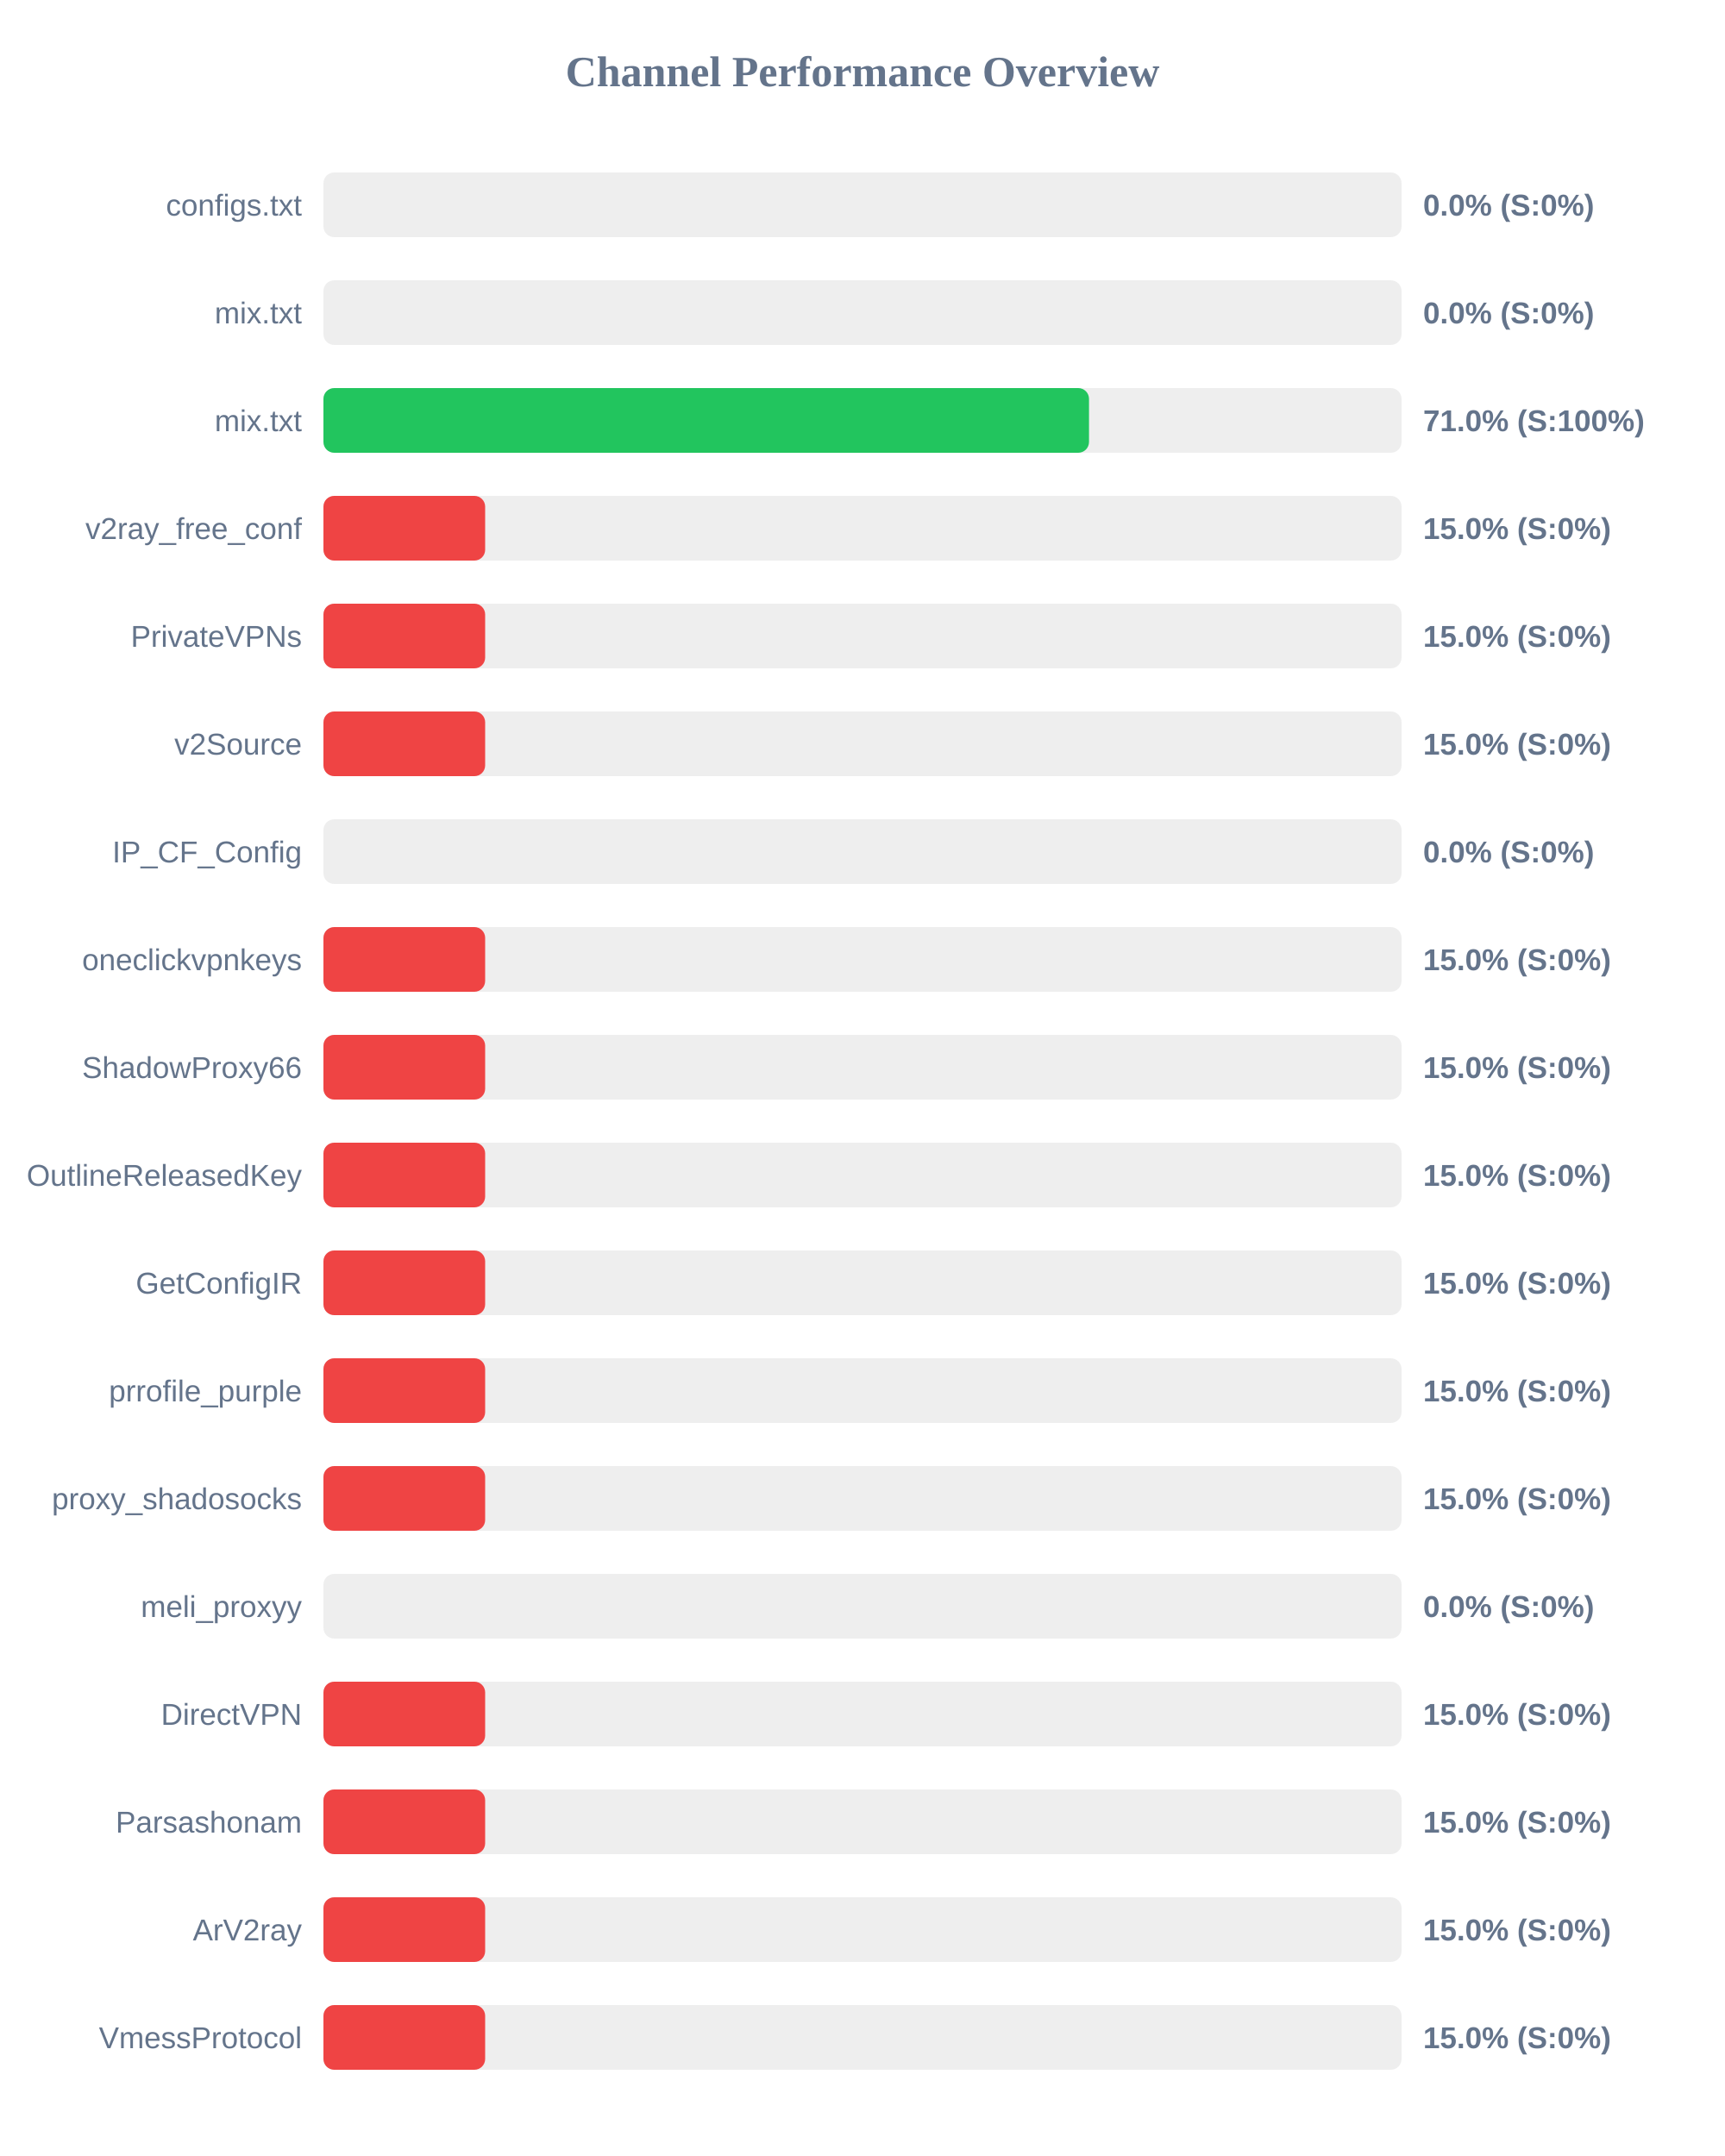
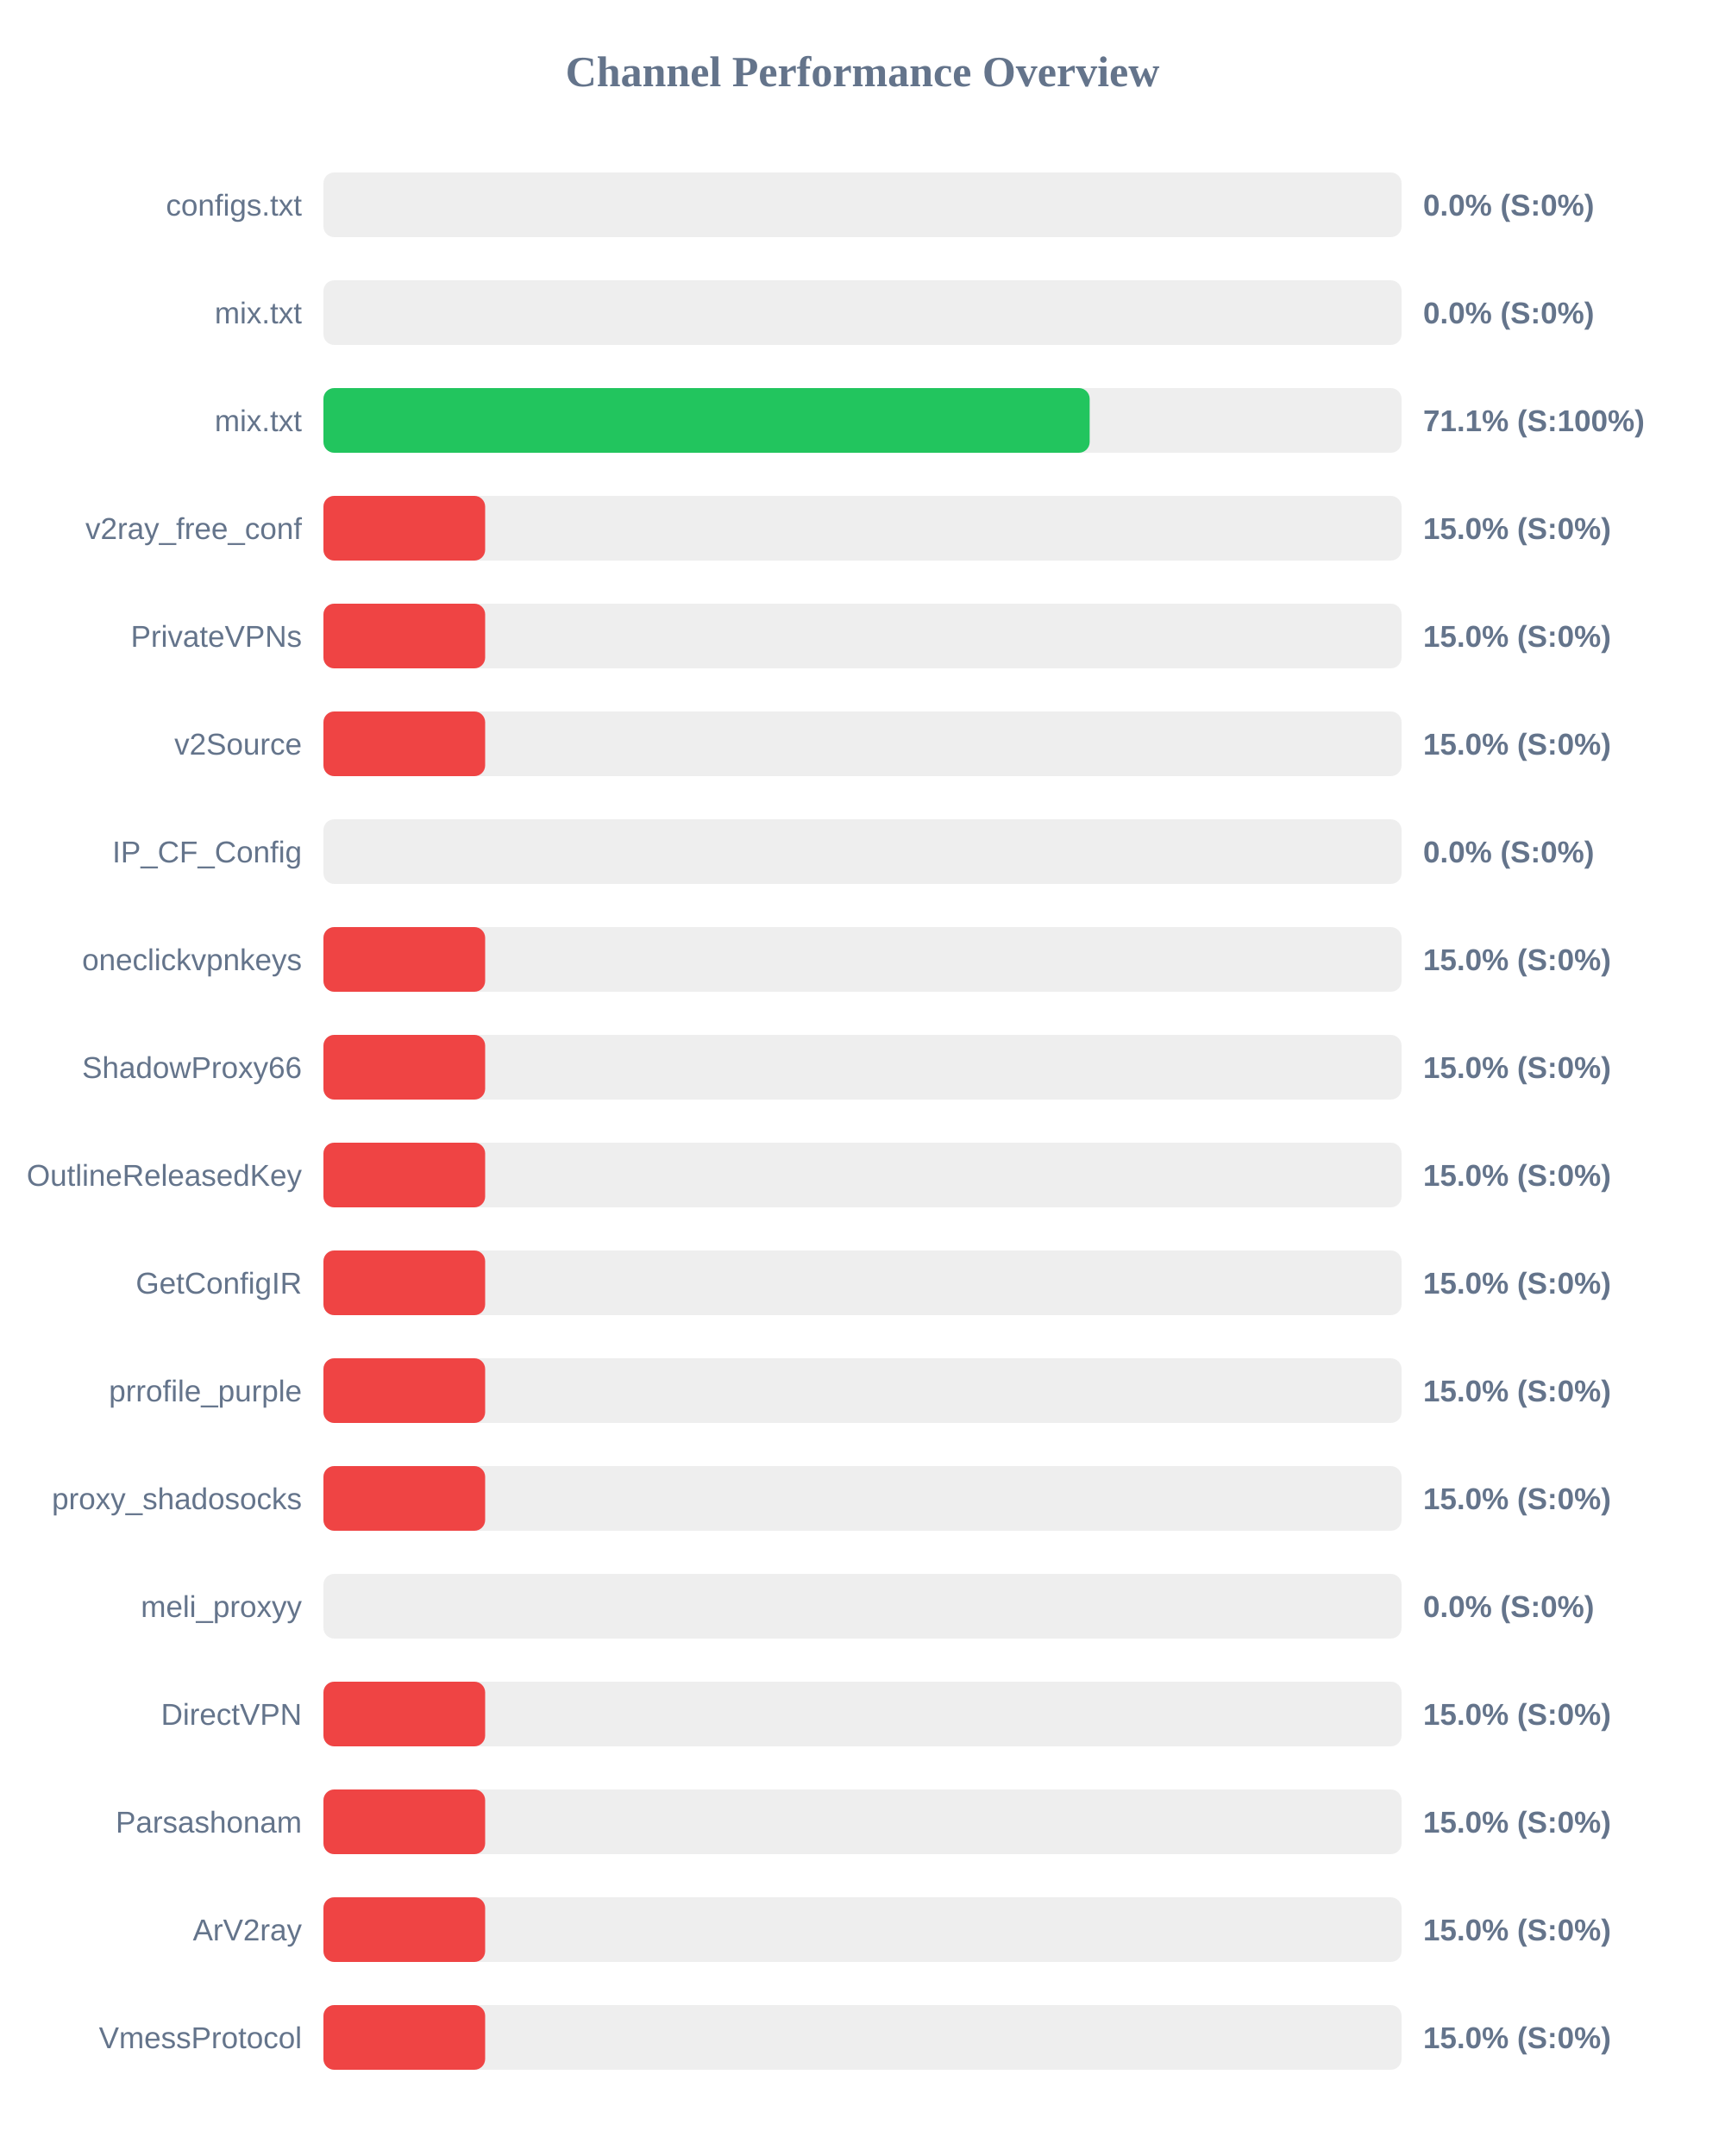
<svg xmlns="http://www.w3.org/2000/svg" width="800" height="1000" version="1.1">
  <style>
        .row { font: 14px Arial; fill: #64748b; }
        .score { font: bold 14px Arial; fill: #64748b; }
    </style>
  <text x="400" y="40" text-anchor="middle" font-size="20px" font-weight="bold" fill="#64748b">Channel Performance Overview</text>
  <rect x="150" y="80" width="500" height="30" fill="#eee" rx="5" />
  <rect x="150" y="80" width="0.0" height="30" fill="#ef4444" rx="5" />
  <text x="140" y="100" text-anchor="end" class="row">configs.txt</text>
  <text x="660" y="100" text-anchor="start" class="score">0.0% (S:0%)</text>
  <rect x="150" y="130" width="500" height="30" fill="#eee" rx="5" />
  <rect x="150" y="130" width="0.0" height="30" fill="#ef4444" rx="5" />
  <text x="140" y="150" text-anchor="end" class="row">mix.txt</text>
  <text x="660" y="150" text-anchor="start" class="score">0.0% (S:0%)</text>
  <rect x="150" y="180" width="500" height="30" fill="#eee" rx="5" />
-   <rect x="150" y="180" width="355.05" height="30" fill="#22c55e" rx="5" />
+   <rect x="150" y="180" width="355.35" height="30" fill="#22c55e" rx="5" />
  <text x="140" y="200" text-anchor="end" class="row">mix.txt</text>
-   <text x="660" y="200" text-anchor="start" class="score">71.0% (S:100%)</text>
+   <text x="660" y="200" text-anchor="start" class="score">71.1% (S:100%)</text>
  <rect x="150" y="230" width="500" height="30" fill="#eee" rx="5" />
  <rect x="150" y="230" width="75.0" height="30" fill="#ef4444" rx="5" />
  <text x="140" y="250" text-anchor="end" class="row">v2ray_free_conf</text>
  <text x="660" y="250" text-anchor="start" class="score">15.0% (S:0%)</text>
  <rect x="150" y="280" width="500" height="30" fill="#eee" rx="5" />
  <rect x="150" y="280" width="75.0" height="30" fill="#ef4444" rx="5" />
  <text x="140" y="300" text-anchor="end" class="row">PrivateVPNs</text>
  <text x="660" y="300" text-anchor="start" class="score">15.0% (S:0%)</text>
  <rect x="150" y="330" width="500" height="30" fill="#eee" rx="5" />
  <rect x="150" y="330" width="75.0" height="30" fill="#ef4444" rx="5" />
  <text x="140" y="350" text-anchor="end" class="row">v2Source</text>
  <text x="660" y="350" text-anchor="start" class="score">15.0% (S:0%)</text>
  <rect x="150" y="380" width="500" height="30" fill="#eee" rx="5" />
  <rect x="150" y="380" width="0.0" height="30" fill="#ef4444" rx="5" />
  <text x="140" y="400" text-anchor="end" class="row">IP_CF_Config</text>
  <text x="660" y="400" text-anchor="start" class="score">0.0% (S:0%)</text>
  <rect x="150" y="430" width="500" height="30" fill="#eee" rx="5" />
  <rect x="150" y="430" width="75.0" height="30" fill="#ef4444" rx="5" />
  <text x="140" y="450" text-anchor="end" class="row">oneclickvpnkeys</text>
  <text x="660" y="450" text-anchor="start" class="score">15.0% (S:0%)</text>
  <rect x="150" y="480" width="500" height="30" fill="#eee" rx="5" />
  <rect x="150" y="480" width="75.0" height="30" fill="#ef4444" rx="5" />
  <text x="140" y="500" text-anchor="end" class="row">ShadowProxy66</text>
  <text x="660" y="500" text-anchor="start" class="score">15.0% (S:0%)</text>
  <rect x="150" y="530" width="500" height="30" fill="#eee" rx="5" />
  <rect x="150" y="530" width="75.0" height="30" fill="#ef4444" rx="5" />
  <text x="140" y="550" text-anchor="end" class="row">OutlineReleasedKey</text>
  <text x="660" y="550" text-anchor="start" class="score">15.0% (S:0%)</text>
  <rect x="150" y="580" width="500" height="30" fill="#eee" rx="5" />
  <rect x="150" y="580" width="75.0" height="30" fill="#ef4444" rx="5" />
  <text x="140" y="600" text-anchor="end" class="row">GetConfigIR</text>
  <text x="660" y="600" text-anchor="start" class="score">15.0% (S:0%)</text>
  <rect x="150" y="630" width="500" height="30" fill="#eee" rx="5" />
  <rect x="150" y="630" width="75.0" height="30" fill="#ef4444" rx="5" />
  <text x="140" y="650" text-anchor="end" class="row">prrofile_purple</text>
  <text x="660" y="650" text-anchor="start" class="score">15.0% (S:0%)</text>
  <rect x="150" y="680" width="500" height="30" fill="#eee" rx="5" />
  <rect x="150" y="680" width="75.0" height="30" fill="#ef4444" rx="5" />
  <text x="140" y="700" text-anchor="end" class="row">proxy_shadosocks</text>
  <text x="660" y="700" text-anchor="start" class="score">15.0% (S:0%)</text>
  <rect x="150" y="730" width="500" height="30" fill="#eee" rx="5" />
  <rect x="150" y="730" width="0.0" height="30" fill="#ef4444" rx="5" />
  <text x="140" y="750" text-anchor="end" class="row">meli_proxyy</text>
  <text x="660" y="750" text-anchor="start" class="score">0.0% (S:0%)</text>
  <rect x="150" y="780" width="500" height="30" fill="#eee" rx="5" />
  <rect x="150" y="780" width="75.0" height="30" fill="#ef4444" rx="5" />
  <text x="140" y="800" text-anchor="end" class="row">DirectVPN</text>
  <text x="660" y="800" text-anchor="start" class="score">15.0% (S:0%)</text>
  <rect x="150" y="830" width="500" height="30" fill="#eee" rx="5" />
  <rect x="150" y="830" width="75.0" height="30" fill="#ef4444" rx="5" />
  <text x="140" y="850" text-anchor="end" class="row">Parsashonam</text>
  <text x="660" y="850" text-anchor="start" class="score">15.0% (S:0%)</text>
  <rect x="150" y="880" width="500" height="30" fill="#eee" rx="5" />
  <rect x="150" y="880" width="75.0" height="30" fill="#ef4444" rx="5" />
  <text x="140" y="900" text-anchor="end" class="row">ArV2ray</text>
  <text x="660" y="900" text-anchor="start" class="score">15.0% (S:0%)</text>
  <rect x="150" y="930" width="500" height="30" fill="#eee" rx="5" />
  <rect x="150" y="930" width="75.0" height="30" fill="#ef4444" rx="5" />
  <text x="140" y="950" text-anchor="end" class="row">VmessProtocol</text>
  <text x="660" y="950" text-anchor="start" class="score">15.0% (S:0%)</text>
</svg>
